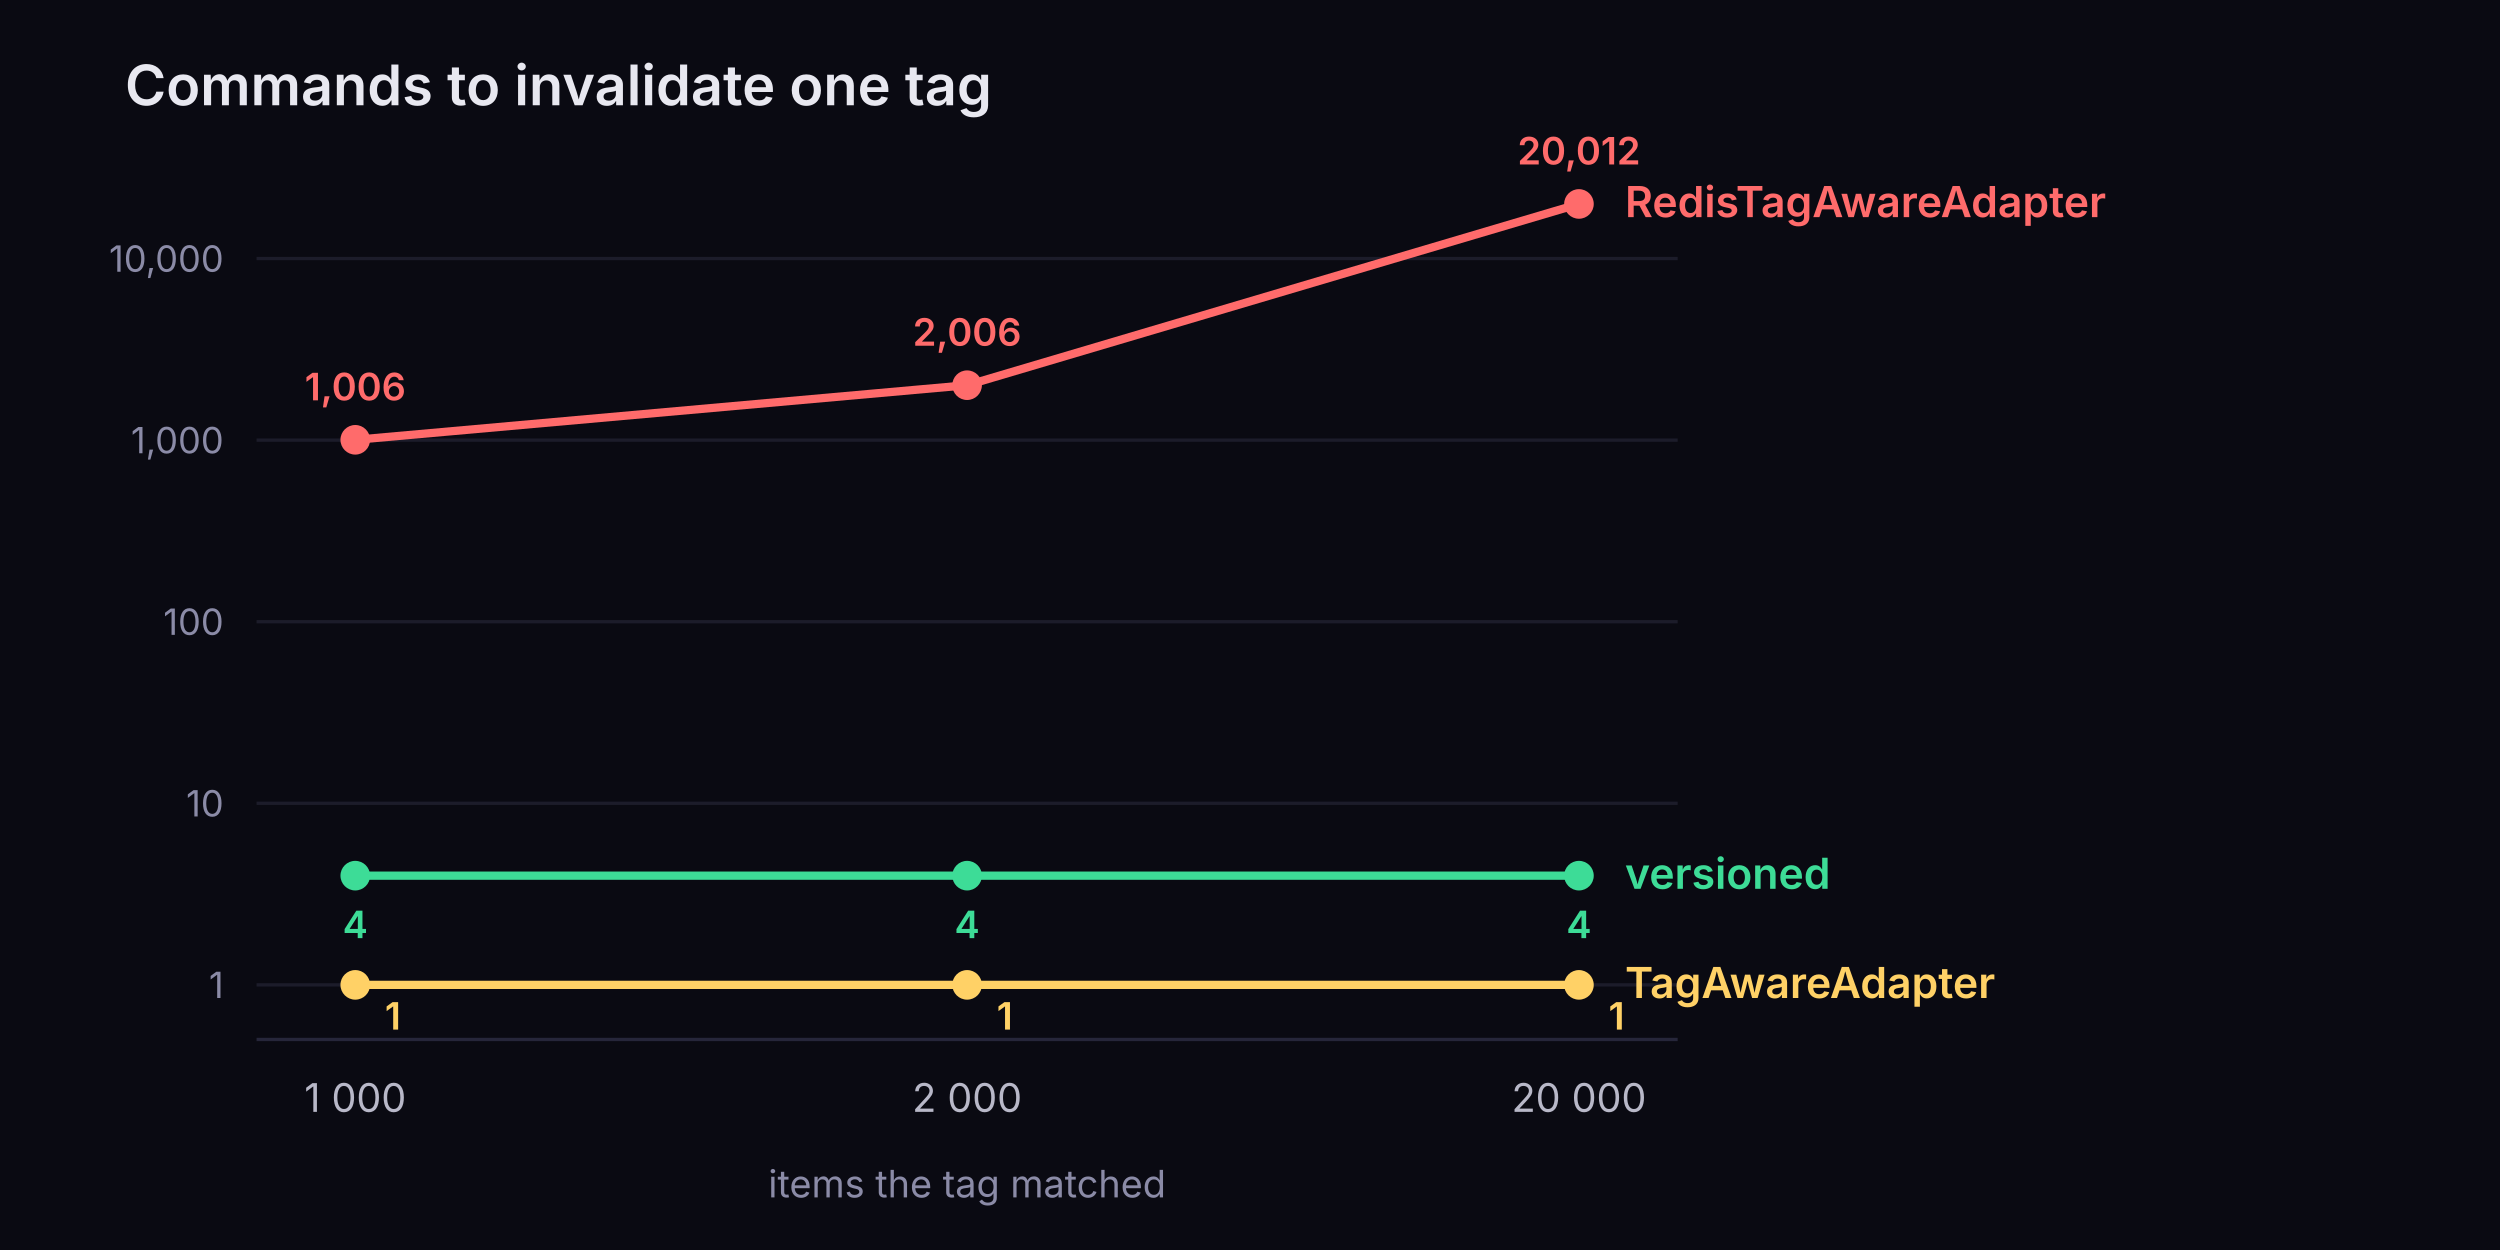
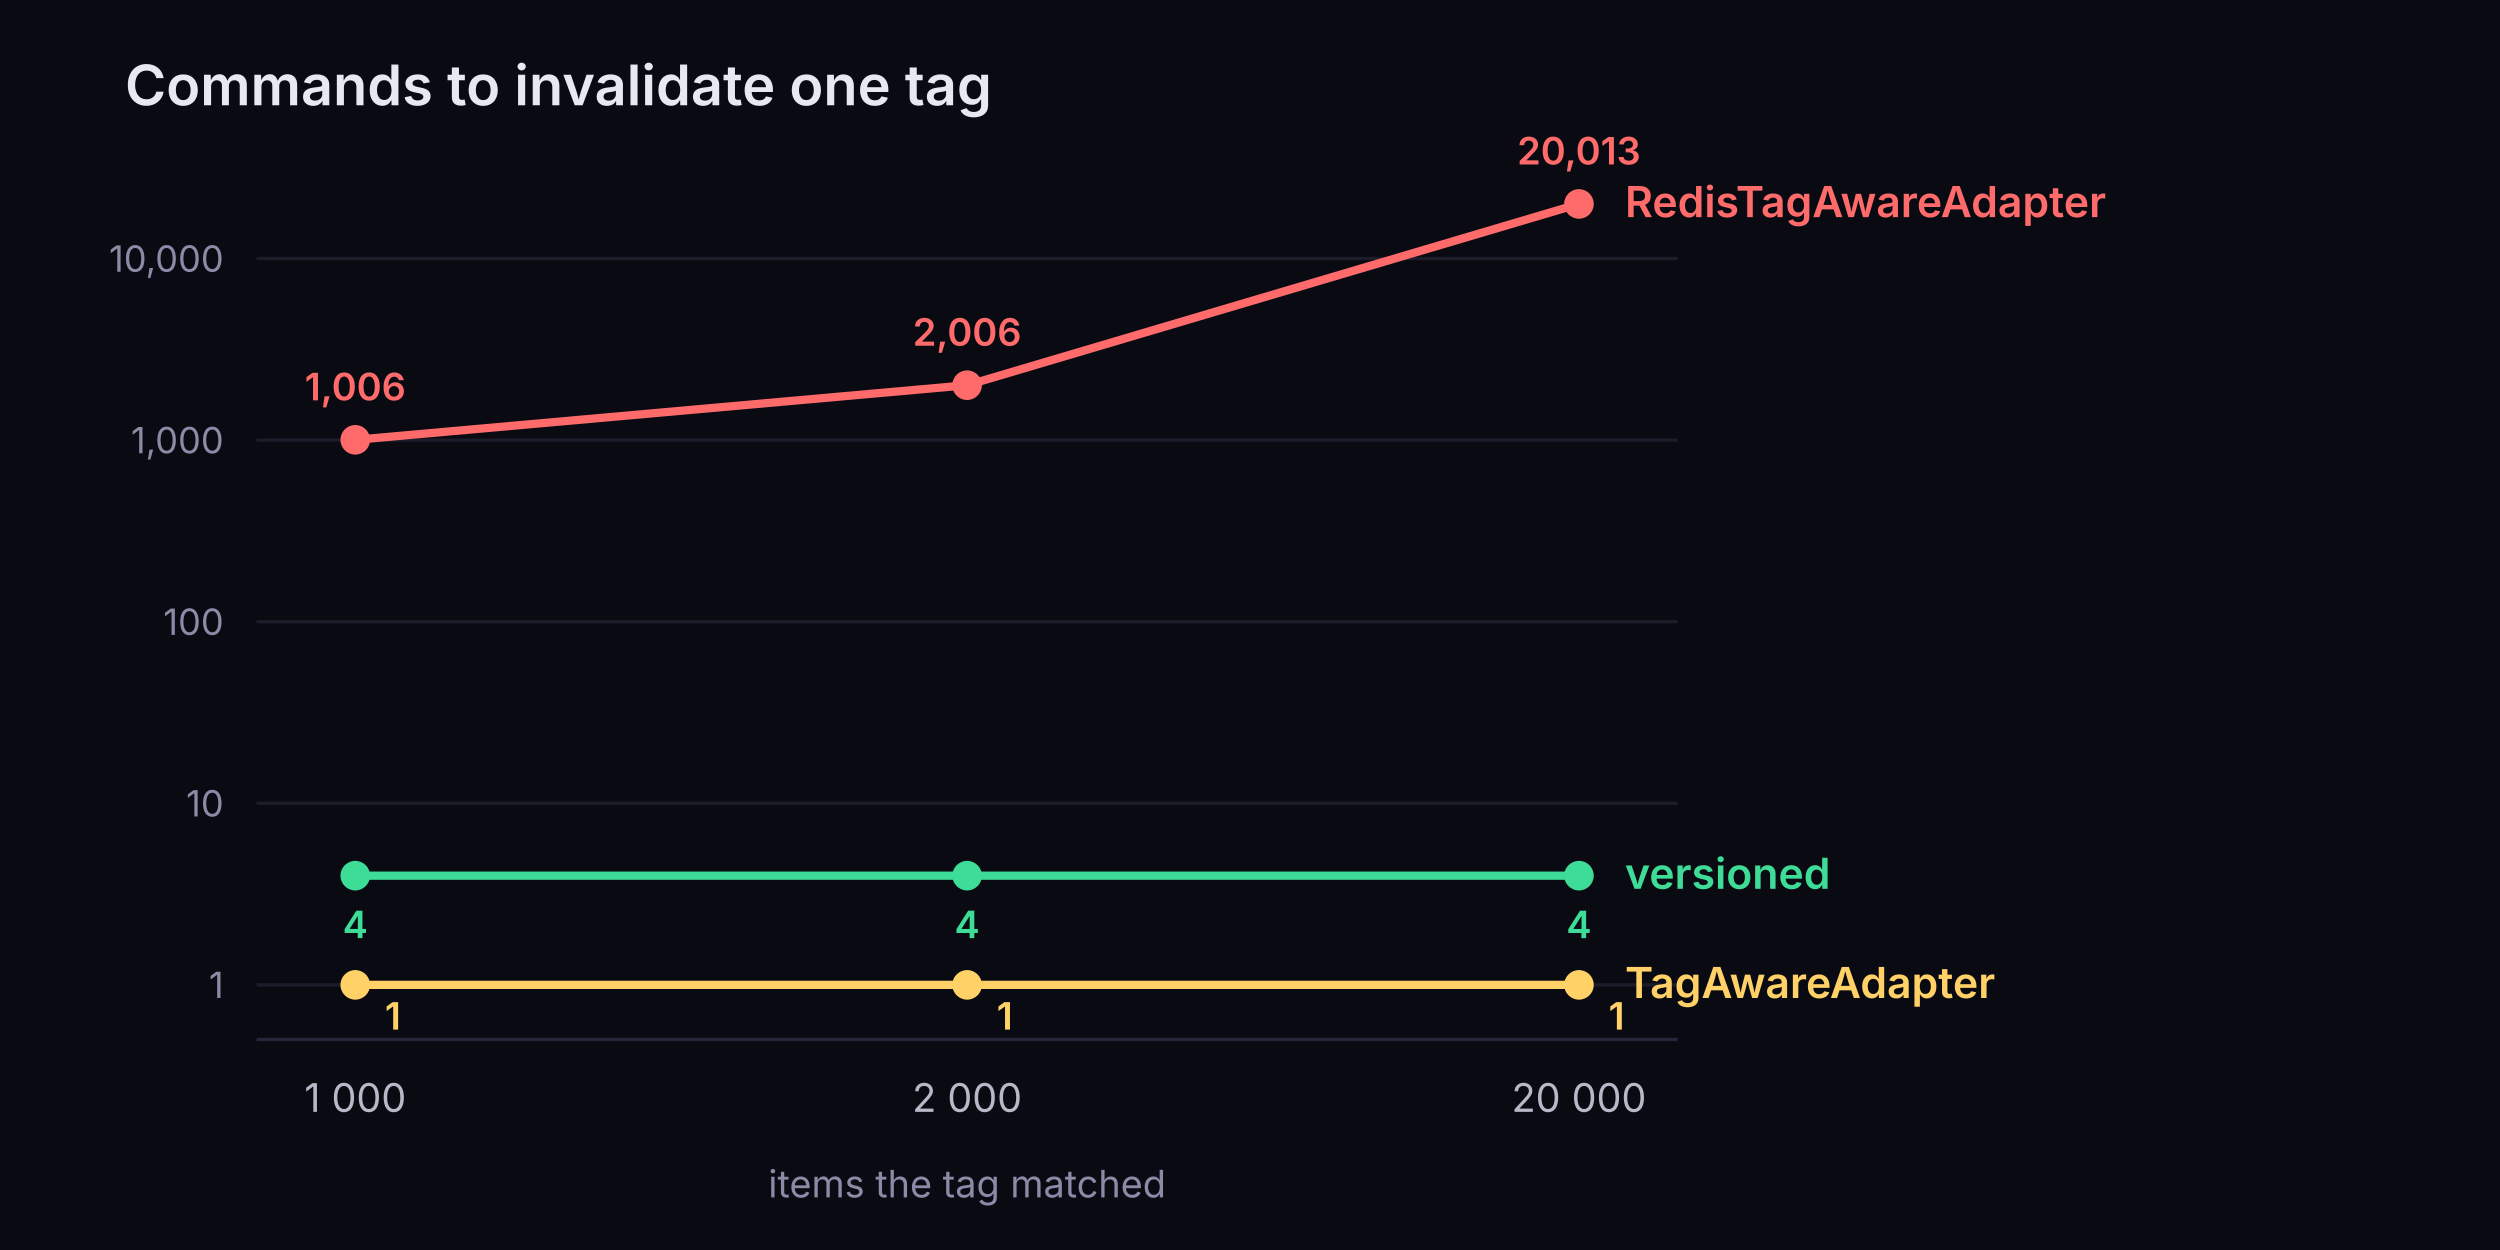
<svg xmlns="http://www.w3.org/2000/svg" viewBox="0 0 760 380" width="760" height="380" font-family="Rajdhani, system-ui, -apple-system, Segoe UI, sans-serif">
  <style>@font-face { font-family: "Rajdhani"; font-weight: 600; src: url("src/fonts/rajdhani-600.woff2") format("woff2"); }@font-face { font-family: "Rajdhani"; font-weight: 700; src: url("src/fonts/rajdhani-700.woff2") format("woff2"); }</style>
  <rect width="760" height="380" fill="#0a0a12" />
  <text x="38" y="32" font-size="17" font-weight="600" fill="#e8e8f0">Commands to invalidate one tag</text>
  <line x1="78" y1="299.4" x2="510.0" y2="299.4" stroke="#1c1c2a" stroke-width="1" />
  <text x="68" y="303.4" font-size="11" fill="#8b8ba7" text-anchor="end">1</text>
  <line x1="78" y1="244.2" x2="510.0" y2="244.2" stroke="#1c1c2a" stroke-width="1" />
  <text x="68" y="248.2" font-size="11" fill="#8b8ba7" text-anchor="end">10</text>
  <line x1="78" y1="189.0" x2="510.0" y2="189.0" stroke="#1c1c2a" stroke-width="1" />
  <text x="68" y="193.0" font-size="11" fill="#8b8ba7" text-anchor="end">100</text>
  <line x1="78" y1="133.8" x2="510.0" y2="133.8" stroke="#1c1c2a" stroke-width="1" />
  <text x="68" y="137.8" font-size="11" fill="#8b8ba7" text-anchor="end">1,000</text>
  <line x1="78" y1="78.6" x2="510.0" y2="78.6" stroke="#1c1c2a" stroke-width="1" />
  <text x="68" y="82.6" font-size="11" fill="#8b8ba7" text-anchor="end">10,000</text>
  <polyline points="108.0,299.4 294.0,299.4 480.0,299.4" fill="none" stroke="#ffd166" stroke-width="2.5" stroke-linejoin="round" />
  <circle cx="108.0" cy="299.4" r="4.5" fill="#ffd166" />
  <text x="117.0" y="313.0" font-size="11.5" font-weight="600" fill="#ffd166" text-anchor="start">1</text>
  <circle cx="294.0" cy="299.4" r="4.5" fill="#ffd166" />
  <text x="303.0" y="313.0" font-size="11.5" font-weight="600" fill="#ffd166" text-anchor="start">1</text>
  <circle cx="480.0" cy="299.4" r="4.5" fill="#ffd166" />
  <text x="489.0" y="313.0" font-size="11.5" font-weight="600" fill="#ffd166" text-anchor="start">1</text>
  <text x="494.0" y="303.4" font-size="13" font-weight="600" fill="#ffd166">TagAwareAdapter</text>
  <polyline points="108.0,133.7 294.0,117.1 480.0,62.0" fill="none" stroke="#ff6b6b" stroke-width="2.5" stroke-linejoin="round" />
  <circle cx="108.0" cy="133.7" r="4.5" fill="#ff6b6b" />
  <text x="108.0" y="121.7" font-size="11.5" font-weight="600" fill="#ff6b6b" text-anchor="middle">1,006</text>
  <circle cx="294.0" cy="117.1" r="4.5" fill="#ff6b6b" />
  <text x="294.0" y="105.1" font-size="11.5" font-weight="600" fill="#ff6b6b" text-anchor="middle">2,006</text>
  <circle cx="480.0" cy="62.0" r="4.5" fill="#ff6b6b" />
-   <text x="480.0" y="50.0" font-size="11.5" font-weight="600" fill="#ff6b6b" text-anchor="middle">20,012</text>
+   <text x="480.0" y="50.0" font-size="11.5" font-weight="600" fill="#ff6b6b" text-anchor="middle">20,013</text>
  <text x="494.0" y="66.0" font-size="13" font-weight="600" fill="#ff6b6b">RedisTagAwareAdapter</text>
  <polyline points="108.0,266.2 294.0,266.2 480.0,266.2" fill="none" stroke="#3ddc97" stroke-width="2.5" stroke-linejoin="round" />
  <circle cx="108.0" cy="266.2" r="4.5" fill="#3ddc97" />
  <text x="108.0" y="285.2" font-size="11.5" font-weight="600" fill="#3ddc97" text-anchor="middle">4</text>
  <circle cx="294.0" cy="266.2" r="4.5" fill="#3ddc97" />
  <text x="294.0" y="285.2" font-size="11.5" font-weight="600" fill="#3ddc97" text-anchor="middle">4</text>
  <circle cx="480.0" cy="266.2" r="4.5" fill="#3ddc97" />
  <text x="480.0" y="285.2" font-size="11.5" font-weight="600" fill="#3ddc97" text-anchor="middle">4</text>
  <text x="494.0" y="270.2" font-size="13" font-weight="600" fill="#3ddc97">versioned</text>
  <line x1="78" y1="316.0" x2="510.0" y2="316.0" stroke="#26263a" stroke-width="1" />
  <text x="108.0" y="338.0" font-size="12" fill="#b8b8c8" text-anchor="middle">1 000</text>
  <text x="294.0" y="338.0" font-size="12" fill="#b8b8c8" text-anchor="middle">2 000</text>
  <text x="480.0" y="338.0" font-size="12" fill="#b8b8c8" text-anchor="middle">20 000</text>
  <text x="294.0" y="364.0" font-size="11.5" fill="#8b8ba7" text-anchor="middle">items the tag matched</text>
</svg>
